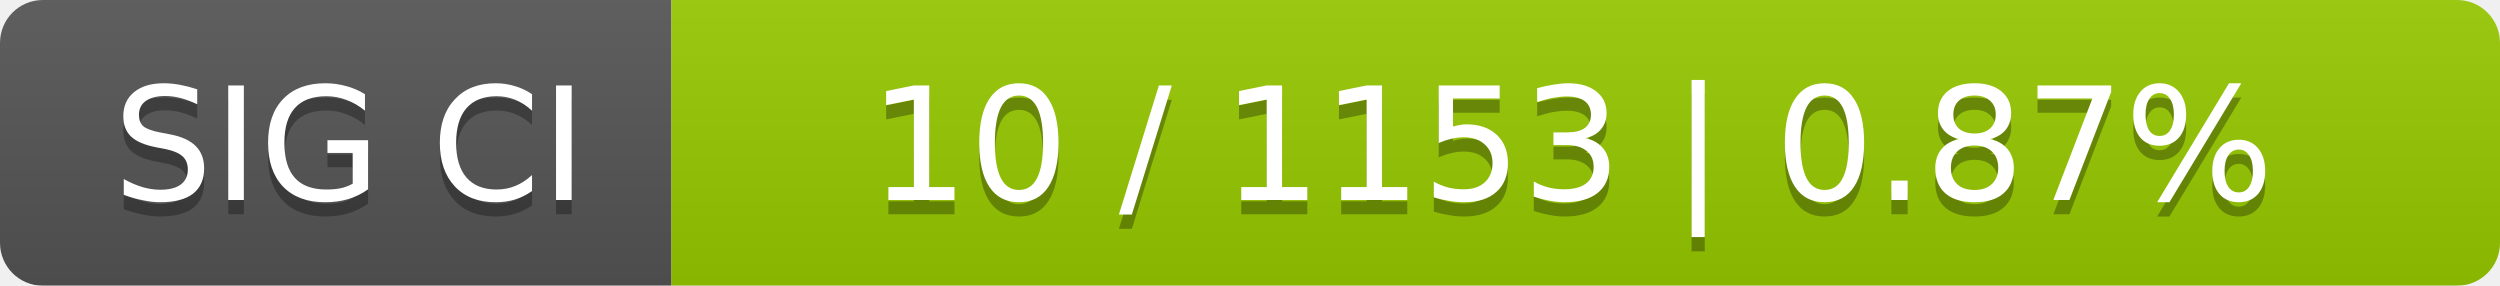
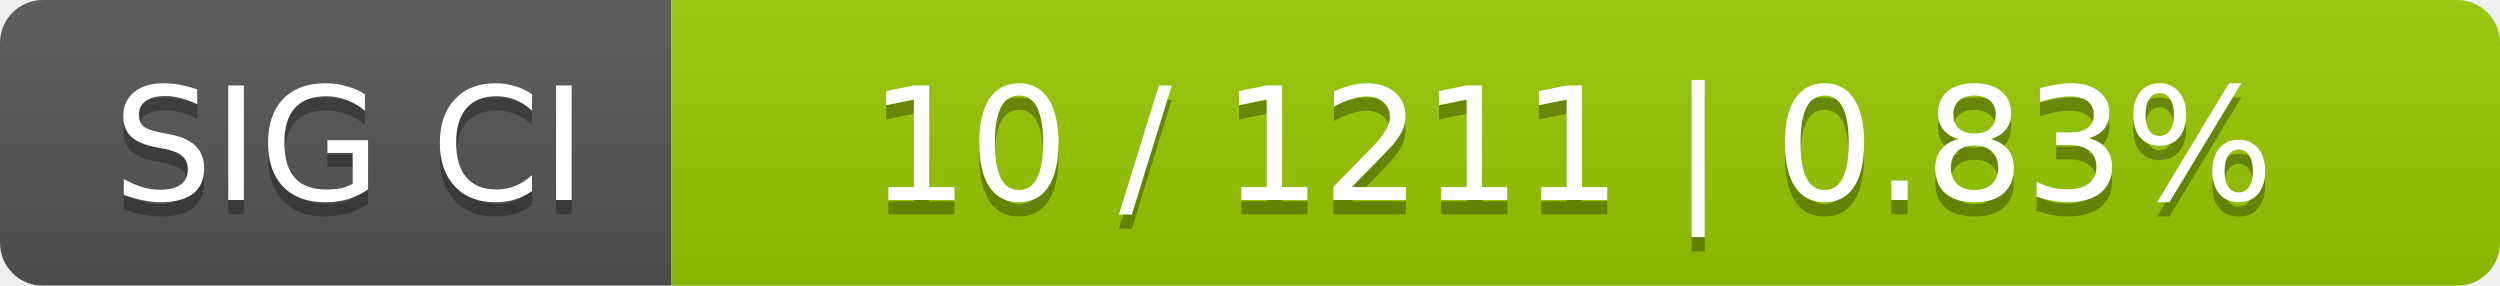
<svg xmlns="http://www.w3.org/2000/svg" width="175" height="20">
  <linearGradient id="smooth" x2="0" y2="100%">
    <stop offset="0" stop-color="#bbb" stop-opacity=".1" />
    <stop offset="1" stop-opacity=".1" />
  </linearGradient>
  <mask id="round">
    <rect width="175" height="20" rx="3" fill="#fff" />
  </mask>
  <g mask="url(#round)">
    <rect width="47" height="20" fill="#555" />
    <rect x="47" width="128" height="20" fill="#97ca00" />
    <rect width="175" height="20" fill="url(#smooth)" />
  </g>
  <g fill="#fff" text-anchor="middle" font-family="DejaVu Sans,Verdana,Geneva,sans-serif" font-size="11">
    <text x="24.5" y="15" fill="#010101" fill-opacity=".3">SIG CI</text>
    <text x="24.5" y="14">SIG CI</text>
-     <text x="110" y="15" fill="#010101" fill-opacity=".3">10 / 1153    |    0.87%</text>
-     <text x="110" y="14">10 / 1153    |    0.87%</text>
+     <text x="110" y="15" fill="#010101" fill-opacity=".3">10 / 1211    |    0.83%</text>
+     <text x="110" y="14">10 / 1211    |    0.83%</text>
  </g>
</svg>
